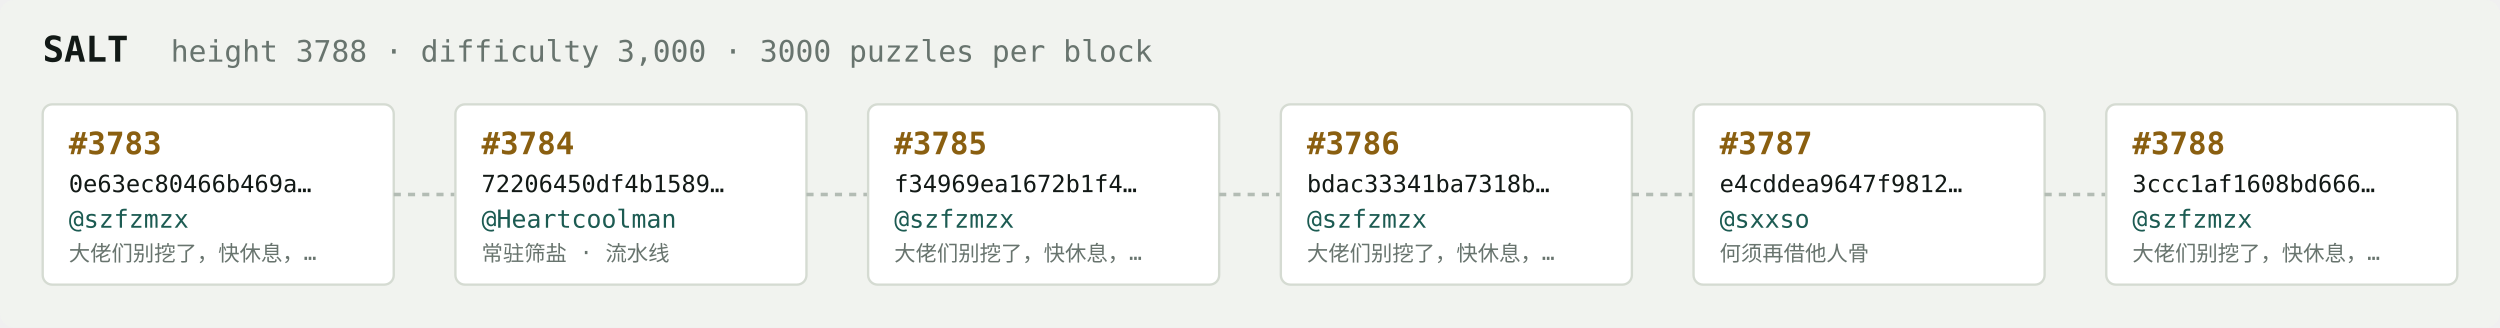
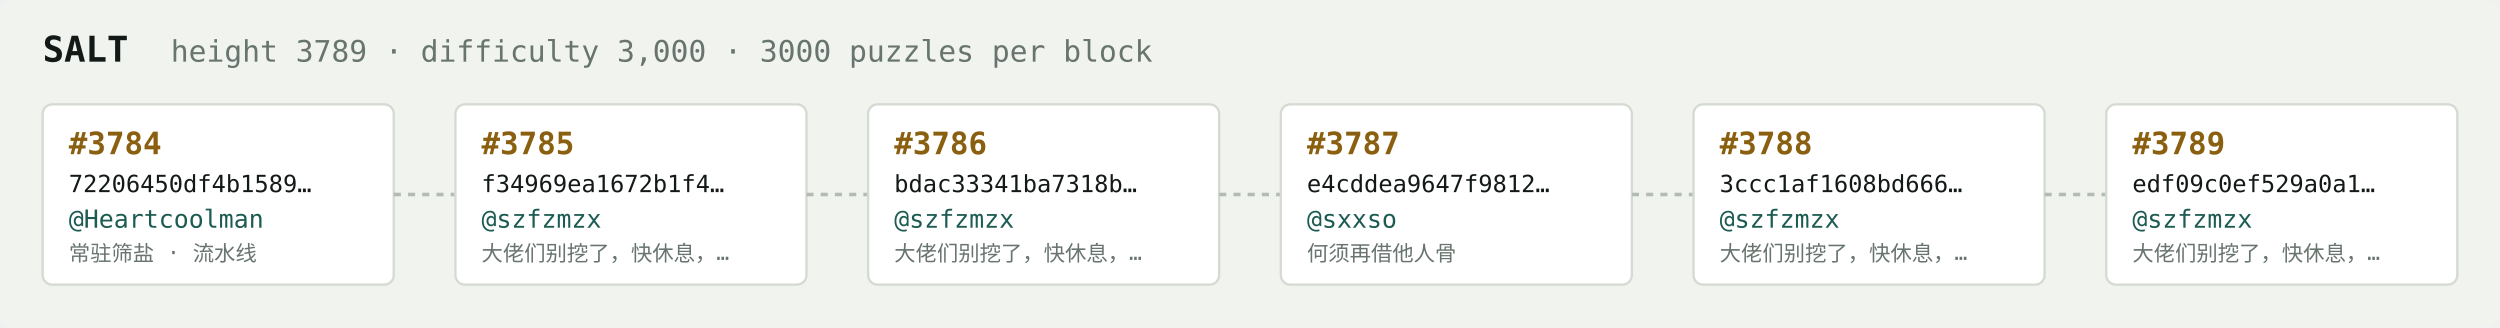
<svg xmlns="http://www.w3.org/2000/svg" width="1054" height="138" viewBox="0 0 1054 138" font-family="ui-monospace,SFMono-Regular,Menlo,monospace">
  <rect fill="#f1f3ef" width="1054" height="138" rx="6" />
  <text x="18" y="26" fill="#121916" font-size="15" font-weight="700">SALT</text>
-   <text x="72" y="26" fill="#68746e" font-size="12.5">height 3788 · difficulty 3,000 · 3000 puzzles per block</text>
+   <text x="72" y="26" fill="#68746e" font-size="12.5">height 3789 · difficulty 3,000 · 3000 puzzles per block</text>
  <rect x="18" y="44" width="148" height="76" rx="4" fill="#ffffff" stroke="#d5dbd2" stroke-width="1" />
-   <text x="29" y="65" fill="#8a5f10" font-size="13" font-weight="700">#3783</text>
-   <text x="29" y="81" fill="#121916" font-size="10">0e63ec80466b469a…</text>
-   <text x="29" y="96" fill="#1c5b52" font-size="10.5">@szfzmzx</text>
-   <text x="29" y="110" fill="#68746e" font-size="9">大佬们别挖了，快休息，…</text>
+   <text x="29" y="65" fill="#8a5f10" font-size="13" font-weight="700">#3784</text>
+   <text x="29" y="81" fill="#121916" font-size="10">72206450df4b1589…</text>
+   <text x="29" y="96" fill="#1c5b52" font-size="10.5">@Heartcoolman</text>
+   <text x="29" y="110" fill="#68746e" font-size="9">常驻筛盐 · 流水线</text>
  <line x1="166" y1="82.0" x2="192" y2="82.0" stroke="#b3bcb4" stroke-width="1.5" stroke-dasharray="3 3" />
  <rect x="192" y="44" width="148" height="76" rx="4" fill="#ffffff" stroke="#d5dbd2" stroke-width="1" />
-   <text x="203" y="65" fill="#8a5f10" font-size="13" font-weight="700">#3784</text>
-   <text x="203" y="81" fill="#121916" font-size="10">72206450df4b1589…</text>
-   <text x="203" y="96" fill="#1c5b52" font-size="10.5">@Heartcoolman</text>
-   <text x="203" y="110" fill="#68746e" font-size="9">常驻筛盐 · 流水线</text>
+   <text x="203" y="65" fill="#8a5f10" font-size="13" font-weight="700">#3785</text>
+   <text x="203" y="81" fill="#121916" font-size="10">f34969ea1672b1f4…</text>
+   <text x="203" y="96" fill="#1c5b52" font-size="10.5">@szfzmzx</text>
+   <text x="203" y="110" fill="#68746e" font-size="9">大佬们别挖了，快休息，…</text>
  <line x1="340" y1="82.0" x2="366" y2="82.0" stroke="#b3bcb4" stroke-width="1.5" stroke-dasharray="3 3" />
  <rect x="366" y="44" width="148" height="76" rx="4" fill="#ffffff" stroke="#d5dbd2" stroke-width="1" />
-   <text x="377" y="65" fill="#8a5f10" font-size="13" font-weight="700">#3785</text>
-   <text x="377" y="81" fill="#121916" font-size="10">f34969ea1672b1f4…</text>
+   <text x="377" y="65" fill="#8a5f10" font-size="13" font-weight="700">#3786</text>
+   <text x="377" y="81" fill="#121916" font-size="10">bdac33341ba7318b…</text>
  <text x="377" y="96" fill="#1c5b52" font-size="10.5">@szfzmzx</text>
  <text x="377" y="110" fill="#68746e" font-size="9">大佬们别挖了，快休息，…</text>
  <line x1="514" y1="82.0" x2="540" y2="82.0" stroke="#b3bcb4" stroke-width="1.5" stroke-dasharray="3 3" />
  <rect x="540" y="44" width="148" height="76" rx="4" fill="#ffffff" stroke="#d5dbd2" stroke-width="1" />
-   <text x="551" y="65" fill="#8a5f10" font-size="13" font-weight="700">#3786</text>
-   <text x="551" y="81" fill="#121916" font-size="10">bdac33341ba7318b…</text>
-   <text x="551" y="96" fill="#1c5b52" font-size="10.5">@szfzmzx</text>
-   <text x="551" y="110" fill="#68746e" font-size="9">大佬们别挖了，快休息，…</text>
+   <text x="551" y="65" fill="#8a5f10" font-size="13" font-weight="700">#3787</text>
+   <text x="551" y="81" fill="#121916" font-size="10">e4cddea9647f9812…</text>
+   <text x="551" y="96" fill="#1c5b52" font-size="10.5">@sxxso</text>
+   <text x="551" y="110" fill="#68746e" font-size="9">何须再借他人骨</text>
  <line x1="688" y1="82.0" x2="714" y2="82.0" stroke="#b3bcb4" stroke-width="1.5" stroke-dasharray="3 3" />
  <rect x="714" y="44" width="148" height="76" rx="4" fill="#ffffff" stroke="#d5dbd2" stroke-width="1" />
-   <text x="725" y="65" fill="#8a5f10" font-size="13" font-weight="700">#3787</text>
-   <text x="725" y="81" fill="#121916" font-size="10">e4cddea9647f9812…</text>
-   <text x="725" y="96" fill="#1c5b52" font-size="10.5">@sxxso</text>
-   <text x="725" y="110" fill="#68746e" font-size="9">何须再借他人骨</text>
+   <text x="725" y="65" fill="#8a5f10" font-size="13" font-weight="700">#3788</text>
+   <text x="725" y="81" fill="#121916" font-size="10">3ccc1af1608bd666…</text>
+   <text x="725" y="96" fill="#1c5b52" font-size="10.5">@szfzmzx</text>
+   <text x="725" y="110" fill="#68746e" font-size="9">大佬们别挖了，快休息，…</text>
  <line x1="862" y1="82.0" x2="888" y2="82.0" stroke="#b3bcb4" stroke-width="1.5" stroke-dasharray="3 3" />
  <rect x="888" y="44" width="148" height="76" rx="4" fill="#ffffff" stroke="#d5dbd2" stroke-width="1" />
-   <text x="899" y="65" fill="#8a5f10" font-size="13" font-weight="700">#3788</text>
-   <text x="899" y="81" fill="#121916" font-size="10">3ccc1af1608bd666…</text>
+   <text x="899" y="65" fill="#8a5f10" font-size="13" font-weight="700">#3789</text>
+   <text x="899" y="81" fill="#121916" font-size="10">edf09c0ef529a0a1…</text>
  <text x="899" y="96" fill="#1c5b52" font-size="10.5">@szfzmzx</text>
  <text x="899" y="110" fill="#68746e" font-size="9">大佬们别挖了，快休息，…</text>
</svg>
